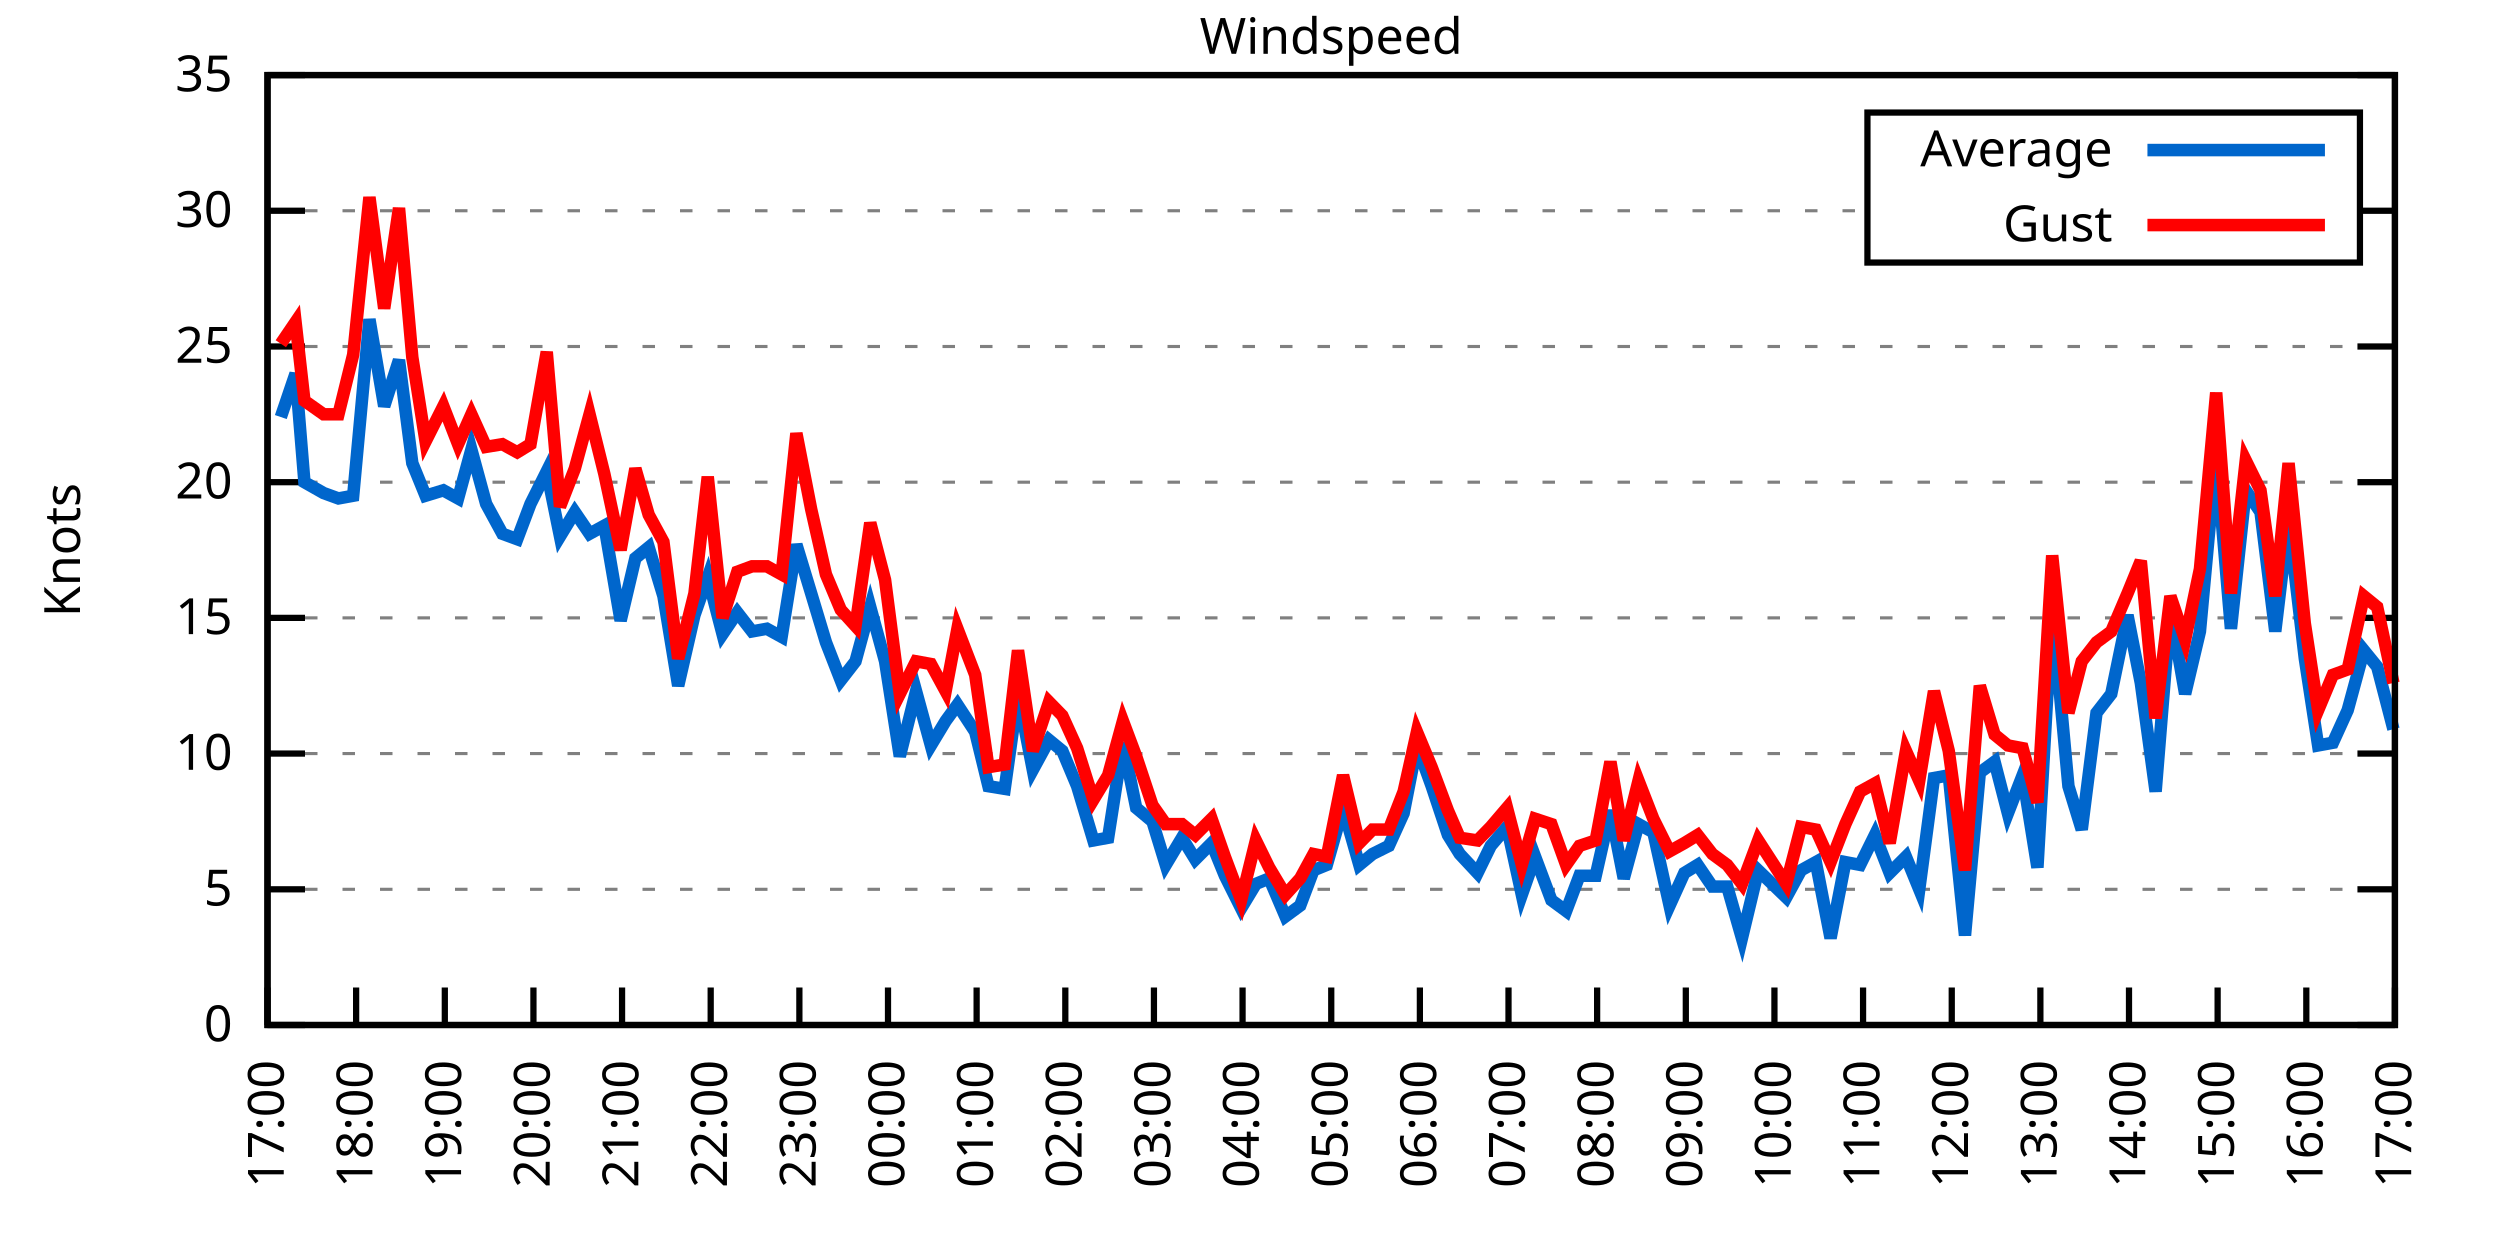
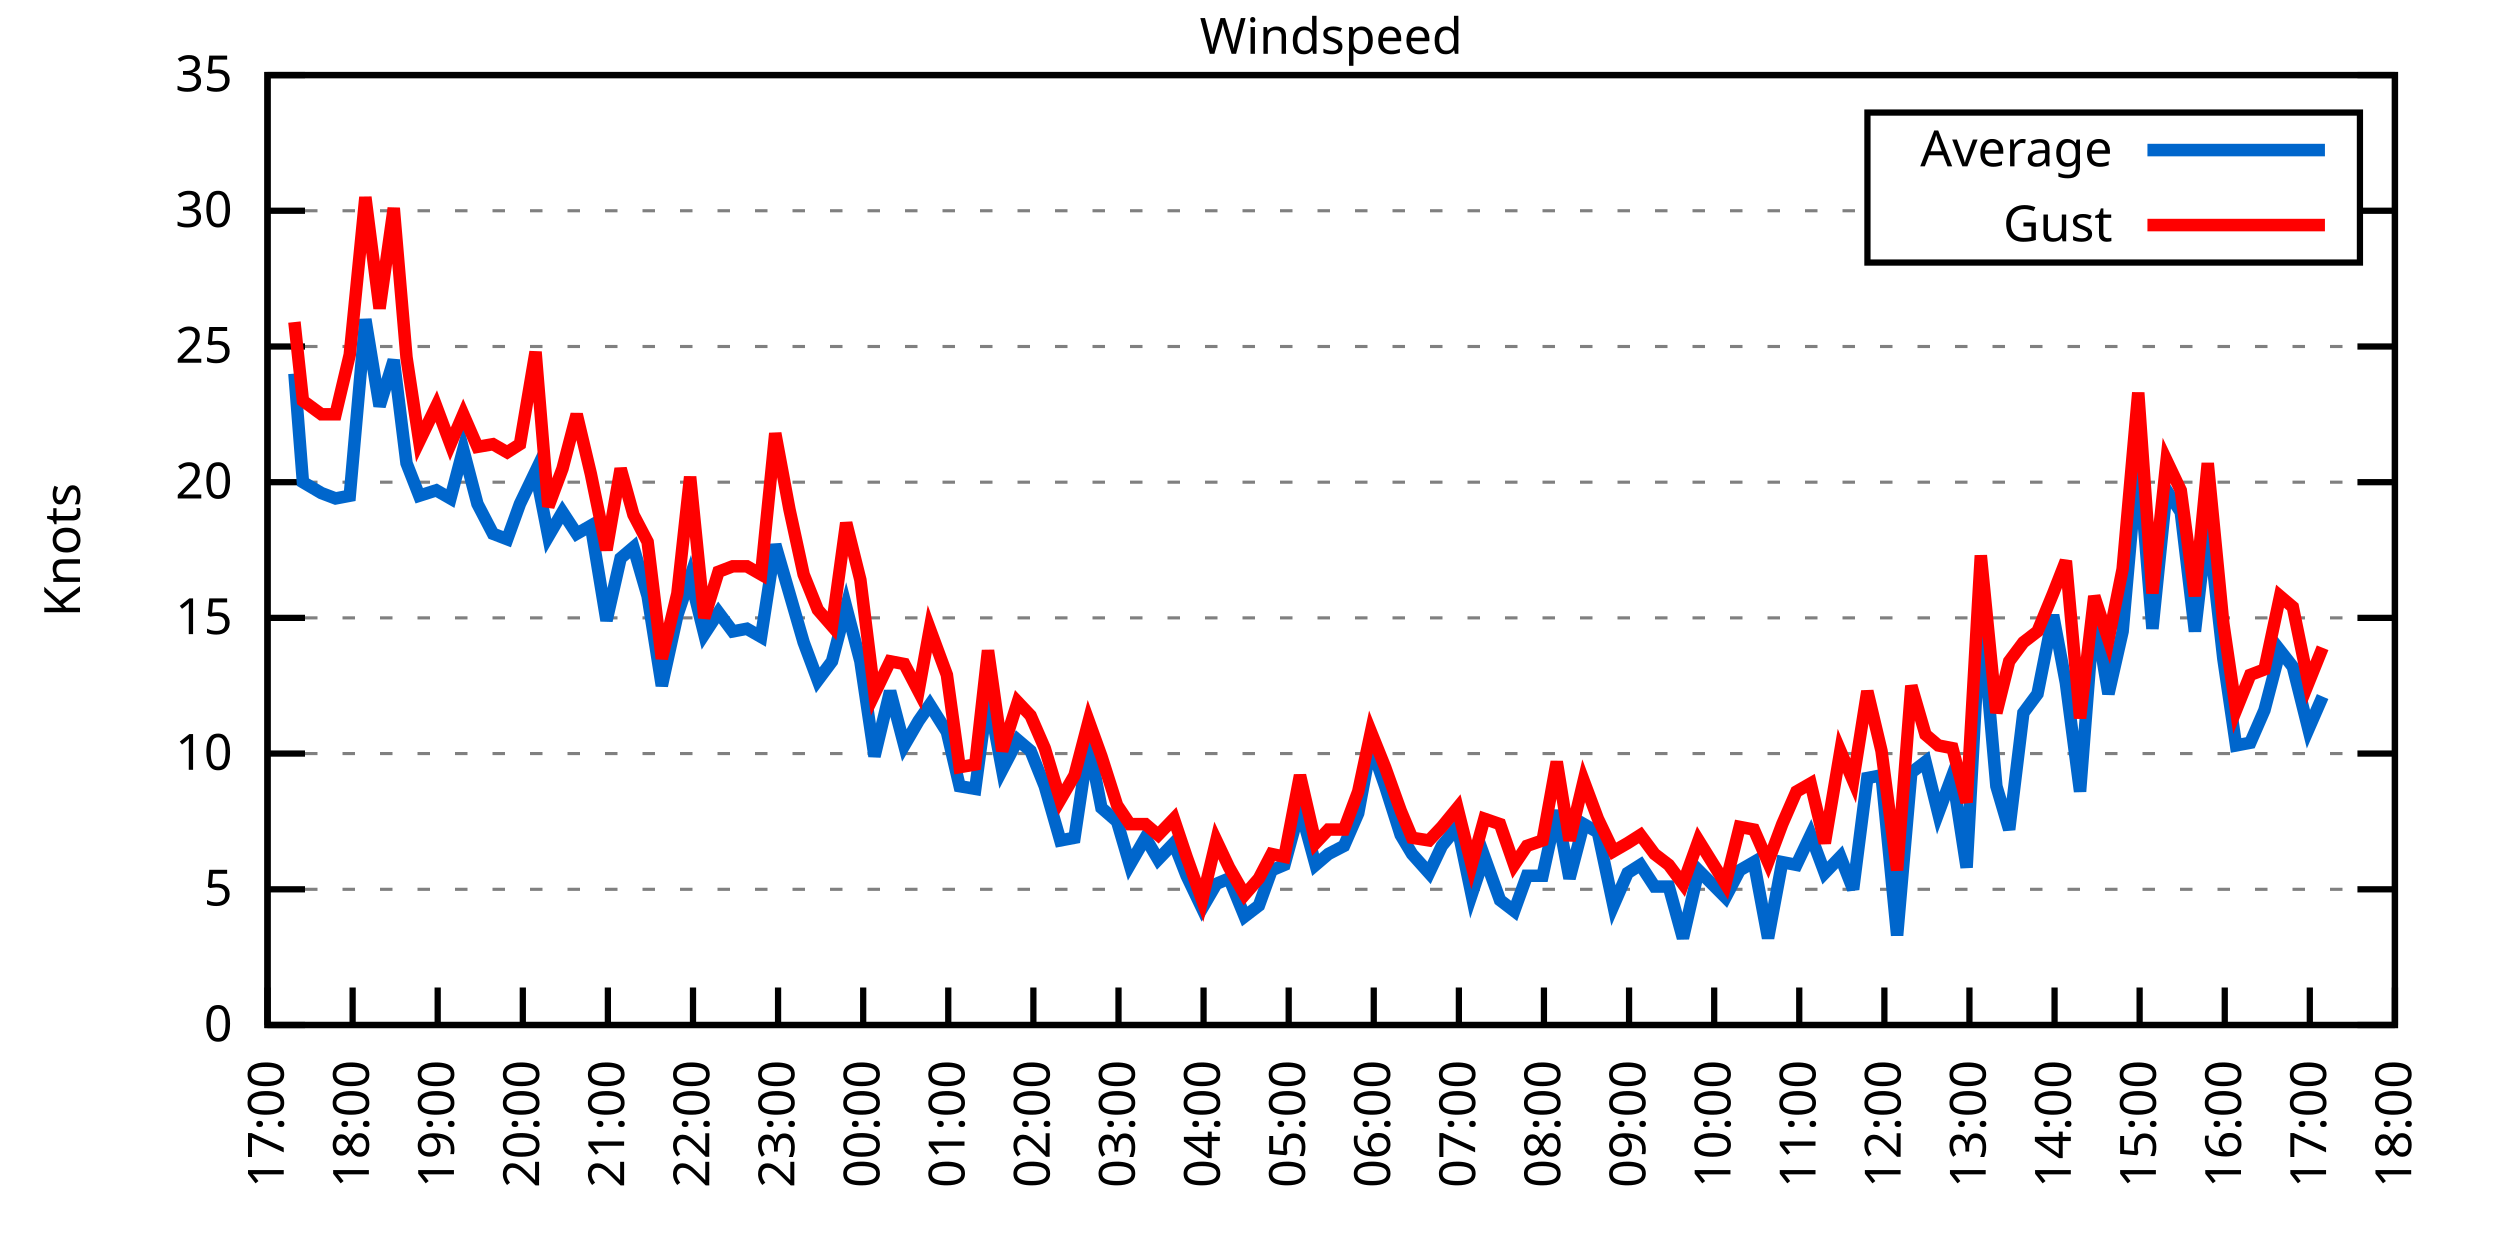
<svg xmlns="http://www.w3.org/2000/svg" xmlns:xlink="http://www.w3.org/1999/xlink" width="400" height="200" viewBox="0 0 400 200">
  <g id="gnuplot_canvas">
    <rect x="0" y="0" width="400" height="200" fill="none" />
    <defs>
      <circle id="gpDot" r="0.5" stroke-width="0.5" stroke="currentColor" />
      <path id="gpPt0" stroke-width="0.333" stroke="currentColor" d="M-1,0 h2 M0,-1 v2" />
      <path id="gpPt1" stroke-width="0.333" stroke="currentColor" d="M-1,-1 L1,1 M1,-1 L-1,1" />
      <path id="gpPt2" stroke-width="0.333" stroke="currentColor" d="M-1,0 L1,0 M0,-1 L0,1 M-1,-1 L1,1 M-1,1 L1,-1" />
      <rect id="gpPt3" stroke-width="0.333" stroke="currentColor" x="-1" y="-1" width="2" height="2" />
      <rect id="gpPt4" stroke-width="0.333" stroke="currentColor" fill="currentColor" x="-1" y="-1" width="2" height="2" />
      <circle id="gpPt5" stroke-width="0.333" stroke="currentColor" cx="0" cy="0" r="1" />
      <use xlink:href="#gpPt5" id="gpPt6" fill="currentColor" stroke="none" />
      <path id="gpPt7" stroke-width="0.333" stroke="currentColor" d="M0,-1.33 L-1.33,0.67 L1.33,0.67 z" />
      <use xlink:href="#gpPt7" id="gpPt8" fill="currentColor" stroke="none" />
      <use xlink:href="#gpPt7" id="gpPt9" stroke="currentColor" transform="rotate(180)" />
      <use xlink:href="#gpPt9" id="gpPt10" fill="currentColor" stroke="none" />
      <use xlink:href="#gpPt3" id="gpPt11" stroke="currentColor" transform="rotate(45)" />
      <use xlink:href="#gpPt11" id="gpPt12" fill="currentColor" stroke="none" />
      <path id="gpPt13" stroke-width="0.333" stroke="currentColor" d="M0,1.330 L1.265,0.411 L0.782,-1.067 L-0.782,-1.076 L-1.265,0.411 z" />
      <use xlink:href="#gpPt13" id="gpPt14" fill="currentColor" stroke="none" />
      <filter id="textbox" filterUnits="objectBoundingBox" x="0" y="0" height="1" width="1">
        <feFlood flood-color="white" flood-opacity="1" result="bgnd" />
        <feComposite in="SourceGraphic" in2="bgnd" operator="atop" />
      </filter>
      <filter id="greybox" filterUnits="objectBoundingBox" x="0" y="0" height="1" width="1">
        <feFlood flood-color="lightgrey" flood-opacity="1" result="grey" />
        <feComposite in="SourceGraphic" in2="grey" operator="atop" />
      </filter>
    </defs>
    <g fill="none" color="white" stroke="currentColor" stroke-width="1.00" stroke-linecap="butt" stroke-linejoin="miter">
</g>
    <g fill="none" color="black" stroke="currentColor" stroke-width="1.00" stroke-linecap="butt" stroke-linejoin="miter">
      <g stroke="none" shape-rendering="crispEdges">
        <polygon fill="rgb(255, 255, 255)" points="42.80,164.00 383.18,164.00 383.18,12.02 42.80,12.02 " />
      </g>
    </g>
    <g fill="none" color="black" stroke="currentColor" stroke-width="1.00" stroke-linecap="butt" stroke-linejoin="miter">
</g>
    <g fill="none" color="black" stroke="black" stroke-width="0.50" stroke-linecap="butt" stroke-linejoin="miter">
</g>
    <g fill="none" color="gray" stroke="currentColor" stroke-width="0.50" stroke-linecap="butt" stroke-linejoin="miter">
      <path stroke="gray" stroke-dasharray="2,4" class="gridline" d="M42.80,164.00 L383.19,164.00  " />
    </g>
    <g fill="none" color="gray" stroke="gray" stroke-width="1.00" stroke-linecap="butt" stroke-linejoin="miter">
</g>
    <g fill="none" color="black" stroke="currentColor" stroke-width="1.00" stroke-linecap="butt" stroke-linejoin="miter">
      <path stroke="black" d="M42.80,164.00 L48.80,164.00 M383.19,164.00 L377.19,164.00  " />
      <g transform="translate(37.20,166.60)" stroke="none" fill="black" font-family="Sans" font-size="8.00" text-anchor="end">
        <text>
          <tspan font-family="Sans"> 0</tspan>
        </text>
      </g>
    </g>
    <g fill="none" color="black" stroke="currentColor" stroke-width="1.00" stroke-linecap="butt" stroke-linejoin="miter">
</g>
    <g fill="none" color="black" stroke="black" stroke-width="0.50" stroke-linecap="butt" stroke-linejoin="miter">
</g>
    <g fill="none" color="gray" stroke="currentColor" stroke-width="0.50" stroke-linecap="butt" stroke-linejoin="miter">
      <path stroke="gray" stroke-dasharray="2,4" class="gridline" d="M42.80,142.29 L383.19,142.29  " />
    </g>
    <g fill="none" color="gray" stroke="gray" stroke-width="1.00" stroke-linecap="butt" stroke-linejoin="miter">
</g>
    <g fill="none" color="black" stroke="currentColor" stroke-width="1.00" stroke-linecap="butt" stroke-linejoin="miter">
      <path stroke="black" d="M42.80,142.29 L48.80,142.29 M383.19,142.29 L377.19,142.29  " />
      <g transform="translate(37.20,144.89)" stroke="none" fill="black" font-family="Sans" font-size="8.00" text-anchor="end">
        <text>
          <tspan font-family="Sans"> 5</tspan>
        </text>
      </g>
    </g>
    <g fill="none" color="black" stroke="currentColor" stroke-width="1.00" stroke-linecap="butt" stroke-linejoin="miter">
</g>
    <g fill="none" color="black" stroke="black" stroke-width="0.50" stroke-linecap="butt" stroke-linejoin="miter">
</g>
    <g fill="none" color="gray" stroke="currentColor" stroke-width="0.50" stroke-linecap="butt" stroke-linejoin="miter">
      <path stroke="gray" stroke-dasharray="2,4" class="gridline" d="M42.80,120.57 L383.19,120.57  " />
    </g>
    <g fill="none" color="gray" stroke="gray" stroke-width="1.00" stroke-linecap="butt" stroke-linejoin="miter">
</g>
    <g fill="none" color="black" stroke="currentColor" stroke-width="1.00" stroke-linecap="butt" stroke-linejoin="miter">
      <path stroke="black" d="M42.80,120.57 L48.80,120.57 M383.19,120.57 L377.19,120.57  " />
      <g transform="translate(37.20,123.17)" stroke="none" fill="black" font-family="Sans" font-size="8.00" text-anchor="end">
        <text>
          <tspan font-family="Sans"> 10</tspan>
        </text>
      </g>
    </g>
    <g fill="none" color="black" stroke="currentColor" stroke-width="1.00" stroke-linecap="butt" stroke-linejoin="miter">
</g>
    <g fill="none" color="black" stroke="black" stroke-width="0.50" stroke-linecap="butt" stroke-linejoin="miter">
</g>
    <g fill="none" color="gray" stroke="currentColor" stroke-width="0.50" stroke-linecap="butt" stroke-linejoin="miter">
      <path stroke="gray" stroke-dasharray="2,4" class="gridline" d="M42.80,98.86 L383.19,98.86  " />
    </g>
    <g fill="none" color="gray" stroke="gray" stroke-width="1.00" stroke-linecap="butt" stroke-linejoin="miter">
</g>
    <g fill="none" color="black" stroke="currentColor" stroke-width="1.00" stroke-linecap="butt" stroke-linejoin="miter">
      <path stroke="black" d="M42.80,98.86 L48.80,98.86 M383.19,98.86 L377.19,98.86  " />
      <g transform="translate(37.20,101.46)" stroke="none" fill="black" font-family="Sans" font-size="8.00" text-anchor="end">
        <text>
          <tspan font-family="Sans"> 15</tspan>
        </text>
      </g>
    </g>
    <g fill="none" color="black" stroke="currentColor" stroke-width="1.00" stroke-linecap="butt" stroke-linejoin="miter">
</g>
    <g fill="none" color="black" stroke="black" stroke-width="0.50" stroke-linecap="butt" stroke-linejoin="miter">
</g>
    <g fill="none" color="gray" stroke="currentColor" stroke-width="0.50" stroke-linecap="butt" stroke-linejoin="miter">
      <path stroke="gray" stroke-dasharray="2,4" class="gridline" d="M42.80,77.15 L383.19,77.15  " />
    </g>
    <g fill="none" color="gray" stroke="gray" stroke-width="1.00" stroke-linecap="butt" stroke-linejoin="miter">
</g>
    <g fill="none" color="black" stroke="currentColor" stroke-width="1.00" stroke-linecap="butt" stroke-linejoin="miter">
      <path stroke="black" d="M42.80,77.15 L48.80,77.15 M383.19,77.15 L377.19,77.15  " />
      <g transform="translate(37.20,79.75)" stroke="none" fill="black" font-family="Sans" font-size="8.00" text-anchor="end">
        <text>
          <tspan font-family="Sans"> 20</tspan>
        </text>
      </g>
    </g>
    <g fill="none" color="black" stroke="currentColor" stroke-width="1.00" stroke-linecap="butt" stroke-linejoin="miter">
</g>
    <g fill="none" color="black" stroke="black" stroke-width="0.50" stroke-linecap="butt" stroke-linejoin="miter">
</g>
    <g fill="none" color="gray" stroke="currentColor" stroke-width="0.50" stroke-linecap="butt" stroke-linejoin="miter">
      <path stroke="gray" stroke-dasharray="2,4" class="gridline" d="M42.80,55.44 L383.19,55.44  " />
    </g>
    <g fill="none" color="gray" stroke="gray" stroke-width="1.00" stroke-linecap="butt" stroke-linejoin="miter">
</g>
    <g fill="none" color="black" stroke="currentColor" stroke-width="1.00" stroke-linecap="butt" stroke-linejoin="miter">
      <path stroke="black" d="M42.80,55.44 L48.80,55.44 M383.19,55.44 L377.19,55.44  " />
      <g transform="translate(37.20,58.04)" stroke="none" fill="black" font-family="Sans" font-size="8.00" text-anchor="end">
        <text>
          <tspan font-family="Sans"> 25</tspan>
        </text>
      </g>
    </g>
    <g fill="none" color="black" stroke="currentColor" stroke-width="1.00" stroke-linecap="butt" stroke-linejoin="miter">
</g>
    <g fill="none" color="black" stroke="black" stroke-width="0.50" stroke-linecap="butt" stroke-linejoin="miter">
</g>
    <g fill="none" color="gray" stroke="currentColor" stroke-width="0.50" stroke-linecap="butt" stroke-linejoin="miter">
      <path stroke="gray" stroke-dasharray="2,4" class="gridline" d="M42.80,33.72 L298.79,33.72 M377.59,33.72 L383.19,33.72  " />
    </g>
    <g fill="none" color="gray" stroke="gray" stroke-width="1.00" stroke-linecap="butt" stroke-linejoin="miter">
</g>
    <g fill="none" color="black" stroke="currentColor" stroke-width="1.00" stroke-linecap="butt" stroke-linejoin="miter">
      <path stroke="black" d="M42.80,33.72 L48.80,33.72 M383.19,33.72 L377.19,33.72  " />
      <g transform="translate(37.20,36.32)" stroke="none" fill="black" font-family="Sans" font-size="8.00" text-anchor="end">
        <text>
          <tspan font-family="Sans"> 30</tspan>
        </text>
      </g>
    </g>
    <g fill="none" color="black" stroke="currentColor" stroke-width="1.00" stroke-linecap="butt" stroke-linejoin="miter">
</g>
    <g fill="none" color="black" stroke="black" stroke-width="0.50" stroke-linecap="butt" stroke-linejoin="miter">
</g>
    <g fill="none" color="gray" stroke="currentColor" stroke-width="0.50" stroke-linecap="butt" stroke-linejoin="miter">
      <path stroke="gray" stroke-dasharray="2,4" class="gridline" d="M42.80,12.01 L383.19,12.01  " />
    </g>
    <g fill="none" color="gray" stroke="gray" stroke-width="1.00" stroke-linecap="butt" stroke-linejoin="miter">
</g>
    <g fill="none" color="black" stroke="currentColor" stroke-width="1.00" stroke-linecap="butt" stroke-linejoin="miter">
      <path stroke="black" d="M42.80,12.01 L48.80,12.01 M383.19,12.01 L377.19,12.01  " />
      <g transform="translate(37.20,14.61)" stroke="none" fill="black" font-family="Sans" font-size="8.00" text-anchor="end">
        <text>
          <tspan font-family="Sans"> 35</tspan>
        </text>
      </g>
    </g>
    <g fill="none" color="black" stroke="currentColor" stroke-width="1.00" stroke-linecap="butt" stroke-linejoin="miter">
      <path stroke="black" d="M42.80,164.00 L42.80,158.00  " />
      <g transform="translate(45.40,169.60) rotate(270.00)" stroke="none" fill="black" font-family="Sans" font-size="8.00" text-anchor="end">
        <text>
          <tspan font-family="Sans">17:00</tspan>
        </text>
      </g>
    </g>
    <g fill="none" color="black" stroke="currentColor" stroke-width="1.00" stroke-linecap="butt" stroke-linejoin="miter">
-       <path stroke="black" d="M56.98,164.00 L56.98,158.00  " />
-       <g transform="translate(59.58,169.60) rotate(270.00)" stroke="none" fill="black" font-family="Sans" font-size="8.00" text-anchor="end">
+       <path stroke="black" d="M56.42,164.00 L56.42,158.00  " />
+       <g transform="translate(59.02,169.60) rotate(270.00)" stroke="none" fill="black" font-family="Sans" font-size="8.00" text-anchor="end">
        <text>
          <tspan font-family="Sans">18:00</tspan>
        </text>
      </g>
    </g>
    <g fill="none" color="black" stroke="currentColor" stroke-width="1.00" stroke-linecap="butt" stroke-linejoin="miter">
-       <path stroke="black" d="M71.17,164.00 L71.17,158.00  " />
-       <g transform="translate(73.77,169.60) rotate(270.00)" stroke="none" fill="black" font-family="Sans" font-size="8.00" text-anchor="end">
+       <path stroke="black" d="M70.03,164.00 L70.03,158.00  " />
+       <g transform="translate(72.63,169.60) rotate(270.00)" stroke="none" fill="black" font-family="Sans" font-size="8.00" text-anchor="end">
        <text>
          <tspan font-family="Sans">19:00</tspan>
        </text>
      </g>
    </g>
    <g fill="none" color="black" stroke="currentColor" stroke-width="1.00" stroke-linecap="butt" stroke-linejoin="miter">
-       <path stroke="black" d="M85.35,164.00 L85.35,158.00  " />
-       <g transform="translate(87.95,169.60) rotate(270.00)" stroke="none" fill="black" font-family="Sans" font-size="8.00" text-anchor="end">
+       <path stroke="black" d="M83.65,164.00 L83.65,158.00  " />
+       <g transform="translate(86.25,169.60) rotate(270.00)" stroke="none" fill="black" font-family="Sans" font-size="8.00" text-anchor="end">
        <text>
          <tspan font-family="Sans">20:00</tspan>
        </text>
      </g>
    </g>
    <g fill="none" color="black" stroke="currentColor" stroke-width="1.00" stroke-linecap="butt" stroke-linejoin="miter">
-       <path stroke="black" d="M99.53,164.00 L99.53,158.00  " />
-       <g transform="translate(102.13,169.60) rotate(270.00)" stroke="none" fill="black" font-family="Sans" font-size="8.00" text-anchor="end">
+       <path stroke="black" d="M97.26,164.00 L97.26,158.00  " />
+       <g transform="translate(99.86,169.60) rotate(270.00)" stroke="none" fill="black" font-family="Sans" font-size="8.00" text-anchor="end">
        <text>
          <tspan font-family="Sans">21:00</tspan>
        </text>
      </g>
    </g>
    <g fill="none" color="black" stroke="currentColor" stroke-width="1.00" stroke-linecap="butt" stroke-linejoin="miter">
-       <path stroke="black" d="M113.71,164.00 L113.71,158.00  " />
-       <g transform="translate(116.31,169.60) rotate(270.00)" stroke="none" fill="black" font-family="Sans" font-size="8.00" text-anchor="end">
+       <path stroke="black" d="M110.88,164.00 L110.88,158.00  " />
+       <g transform="translate(113.48,169.60) rotate(270.00)" stroke="none" fill="black" font-family="Sans" font-size="8.00" text-anchor="end">
        <text>
          <tspan font-family="Sans">22:00</tspan>
        </text>
      </g>
    </g>
    <g fill="none" color="black" stroke="currentColor" stroke-width="1.00" stroke-linecap="butt" stroke-linejoin="miter">
-       <path stroke="black" d="M127.90,164.00 L127.90,158.00  " />
-       <g transform="translate(130.50,169.60) rotate(270.00)" stroke="none" fill="black" font-family="Sans" font-size="8.00" text-anchor="end">
+       <path stroke="black" d="M124.49,164.00 L124.49,158.00  " />
+       <g transform="translate(127.09,169.60) rotate(270.00)" stroke="none" fill="black" font-family="Sans" font-size="8.00" text-anchor="end">
        <text>
          <tspan font-family="Sans">23:00</tspan>
        </text>
      </g>
    </g>
    <g fill="none" color="black" stroke="currentColor" stroke-width="1.00" stroke-linecap="butt" stroke-linejoin="miter">
-       <path stroke="black" d="M142.08,164.00 L142.08,158.00  " />
-       <g transform="translate(144.68,169.60) rotate(270.00)" stroke="none" fill="black" font-family="Sans" font-size="8.00" text-anchor="end">
+       <path stroke="black" d="M138.11,164.00 L138.11,158.00  " />
+       <g transform="translate(140.71,169.60) rotate(270.00)" stroke="none" fill="black" font-family="Sans" font-size="8.00" text-anchor="end">
        <text>
          <tspan font-family="Sans">00:00</tspan>
        </text>
      </g>
    </g>
    <g fill="none" color="black" stroke="currentColor" stroke-width="1.00" stroke-linecap="butt" stroke-linejoin="miter">
-       <path stroke="black" d="M156.26,164.00 L156.26,158.00  " />
-       <g transform="translate(158.86,169.60) rotate(270.00)" stroke="none" fill="black" font-family="Sans" font-size="8.00" text-anchor="end">
+       <path stroke="black" d="M151.72,164.00 L151.72,158.00  " />
+       <g transform="translate(154.32,169.60) rotate(270.00)" stroke="none" fill="black" font-family="Sans" font-size="8.00" text-anchor="end">
        <text>
          <tspan font-family="Sans">01:00</tspan>
        </text>
      </g>
    </g>
    <g fill="none" color="black" stroke="currentColor" stroke-width="1.00" stroke-linecap="butt" stroke-linejoin="miter">
-       <path stroke="black" d="M170.45,164.00 L170.45,158.00  " />
-       <g transform="translate(173.05,169.60) rotate(270.00)" stroke="none" fill="black" font-family="Sans" font-size="8.00" text-anchor="end">
+       <path stroke="black" d="M165.34,164.00 L165.34,158.00  " />
+       <g transform="translate(167.94,169.60) rotate(270.00)" stroke="none" fill="black" font-family="Sans" font-size="8.00" text-anchor="end">
        <text>
          <tspan font-family="Sans">02:00</tspan>
        </text>
      </g>
    </g>
    <g fill="none" color="black" stroke="currentColor" stroke-width="1.00" stroke-linecap="butt" stroke-linejoin="miter">
-       <path stroke="black" d="M184.63,164.00 L184.63,158.00  " />
-       <g transform="translate(187.23,169.60) rotate(270.00)" stroke="none" fill="black" font-family="Sans" font-size="8.00" text-anchor="end">
+       <path stroke="black" d="M178.96,164.00 L178.96,158.00  " />
+       <g transform="translate(181.56,169.60) rotate(270.00)" stroke="none" fill="black" font-family="Sans" font-size="8.00" text-anchor="end">
        <text>
          <tspan font-family="Sans">03:00</tspan>
        </text>
      </g>
    </g>
    <g fill="none" color="black" stroke="currentColor" stroke-width="1.00" stroke-linecap="butt" stroke-linejoin="miter">
-       <path stroke="black" d="M198.81,164.00 L198.81,158.00  " />
-       <g transform="translate(201.41,169.60) rotate(270.00)" stroke="none" fill="black" font-family="Sans" font-size="8.00" text-anchor="end">
+       <path stroke="black" d="M192.57,164.00 L192.57,158.00  " />
+       <g transform="translate(195.17,169.60) rotate(270.00)" stroke="none" fill="black" font-family="Sans" font-size="8.00" text-anchor="end">
        <text>
          <tspan font-family="Sans">04:00</tspan>
        </text>
      </g>
    </g>
    <g fill="none" color="black" stroke="currentColor" stroke-width="1.00" stroke-linecap="butt" stroke-linejoin="miter">
-       <path stroke="black" d="M213.00,164.00 L213.00,158.00  " />
-       <g transform="translate(215.60,169.60) rotate(270.00)" stroke="none" fill="black" font-family="Sans" font-size="8.00" text-anchor="end">
+       <path stroke="black" d="M206.19,164.00 L206.19,158.00  " />
+       <g transform="translate(208.79,169.60) rotate(270.00)" stroke="none" fill="black" font-family="Sans" font-size="8.00" text-anchor="end">
        <text>
          <tspan font-family="Sans">05:00</tspan>
        </text>
      </g>
    </g>
    <g fill="none" color="black" stroke="currentColor" stroke-width="1.00" stroke-linecap="butt" stroke-linejoin="miter">
-       <path stroke="black" d="M227.18,164.00 L227.18,158.00  " />
-       <g transform="translate(229.78,169.60) rotate(270.00)" stroke="none" fill="black" font-family="Sans" font-size="8.00" text-anchor="end">
+       <path stroke="black" d="M219.80,164.00 L219.80,158.00  " />
+       <g transform="translate(222.40,169.60) rotate(270.00)" stroke="none" fill="black" font-family="Sans" font-size="8.00" text-anchor="end">
        <text>
          <tspan font-family="Sans">06:00</tspan>
        </text>
      </g>
    </g>
    <g fill="none" color="black" stroke="currentColor" stroke-width="1.00" stroke-linecap="butt" stroke-linejoin="miter">
-       <path stroke="black" d="M241.36,164.00 L241.36,158.00  " />
-       <g transform="translate(243.96,169.60) rotate(270.00)" stroke="none" fill="black" font-family="Sans" font-size="8.00" text-anchor="end">
+       <path stroke="black" d="M233.42,164.00 L233.42,158.00  " />
+       <g transform="translate(236.02,169.60) rotate(270.00)" stroke="none" fill="black" font-family="Sans" font-size="8.00" text-anchor="end">
        <text>
          <tspan font-family="Sans">07:00</tspan>
        </text>
      </g>
    </g>
    <g fill="none" color="black" stroke="currentColor" stroke-width="1.00" stroke-linecap="butt" stroke-linejoin="miter">
-       <path stroke="black" d="M255.54,164.00 L255.54,158.00  " />
-       <g transform="translate(258.14,169.60) rotate(270.00)" stroke="none" fill="black" font-family="Sans" font-size="8.00" text-anchor="end">
+       <path stroke="black" d="M247.03,164.00 L247.03,158.00  " />
+       <g transform="translate(249.63,169.60) rotate(270.00)" stroke="none" fill="black" font-family="Sans" font-size="8.00" text-anchor="end">
        <text>
          <tspan font-family="Sans">08:00</tspan>
        </text>
      </g>
    </g>
    <g fill="none" color="black" stroke="currentColor" stroke-width="1.00" stroke-linecap="butt" stroke-linejoin="miter">
-       <path stroke="black" d="M269.73,164.00 L269.73,158.00  " />
-       <g transform="translate(272.33,169.60) rotate(270.00)" stroke="none" fill="black" font-family="Sans" font-size="8.00" text-anchor="end">
+       <path stroke="black" d="M260.65,164.00 L260.65,158.00  " />
+       <g transform="translate(263.25,169.60) rotate(270.00)" stroke="none" fill="black" font-family="Sans" font-size="8.00" text-anchor="end">
        <text>
          <tspan font-family="Sans">09:00</tspan>
        </text>
      </g>
    </g>
    <g fill="none" color="black" stroke="currentColor" stroke-width="1.00" stroke-linecap="butt" stroke-linejoin="miter">
-       <path stroke="black" d="M283.91,164.00 L283.91,158.00  " />
-       <g transform="translate(286.51,169.60) rotate(270.00)" stroke="none" fill="black" font-family="Sans" font-size="8.00" text-anchor="end">
+       <path stroke="black" d="M274.27,164.00 L274.27,158.00  " />
+       <g transform="translate(276.87,169.60) rotate(270.00)" stroke="none" fill="black" font-family="Sans" font-size="8.00" text-anchor="end">
        <text>
          <tspan font-family="Sans">10:00</tspan>
        </text>
      </g>
    </g>
    <g fill="none" color="black" stroke="currentColor" stroke-width="1.00" stroke-linecap="butt" stroke-linejoin="miter">
-       <path stroke="black" d="M298.09,164.00 L298.09,158.00  " />
-       <g transform="translate(300.69,169.60) rotate(270.00)" stroke="none" fill="black" font-family="Sans" font-size="8.00" text-anchor="end">
+       <path stroke="black" d="M287.88,164.00 L287.88,158.00  " />
+       <g transform="translate(290.48,169.60) rotate(270.00)" stroke="none" fill="black" font-family="Sans" font-size="8.00" text-anchor="end">
        <text>
          <tspan font-family="Sans">11:00</tspan>
        </text>
      </g>
    </g>
    <g fill="none" color="black" stroke="currentColor" stroke-width="1.00" stroke-linecap="butt" stroke-linejoin="miter">
-       <path stroke="black" d="M312.28,164.00 L312.28,158.00  " />
-       <g transform="translate(314.88,169.60) rotate(270.00)" stroke="none" fill="black" font-family="Sans" font-size="8.00" text-anchor="end">
+       <path stroke="black" d="M301.50,164.00 L301.50,158.00  " />
+       <g transform="translate(304.10,169.60) rotate(270.00)" stroke="none" fill="black" font-family="Sans" font-size="8.00" text-anchor="end">
        <text>
          <tspan font-family="Sans">12:00</tspan>
        </text>
      </g>
    </g>
    <g fill="none" color="black" stroke="currentColor" stroke-width="1.00" stroke-linecap="butt" stroke-linejoin="miter">
-       <path stroke="black" d="M326.46,164.00 L326.46,158.00  " />
-       <g transform="translate(329.06,169.60) rotate(270.00)" stroke="none" fill="black" font-family="Sans" font-size="8.00" text-anchor="end">
+       <path stroke="black" d="M315.11,164.00 L315.11,158.00  " />
+       <g transform="translate(317.71,169.60) rotate(270.00)" stroke="none" fill="black" font-family="Sans" font-size="8.00" text-anchor="end">
        <text>
          <tspan font-family="Sans">13:00</tspan>
        </text>
      </g>
    </g>
    <g fill="none" color="black" stroke="currentColor" stroke-width="1.00" stroke-linecap="butt" stroke-linejoin="miter">
-       <path stroke="black" d="M340.64,164.00 L340.64,158.00  " />
-       <g transform="translate(343.24,169.60) rotate(270.00)" stroke="none" fill="black" font-family="Sans" font-size="8.00" text-anchor="end">
+       <path stroke="black" d="M328.73,164.00 L328.73,158.00  " />
+       <g transform="translate(331.33,169.60) rotate(270.00)" stroke="none" fill="black" font-family="Sans" font-size="8.00" text-anchor="end">
        <text>
          <tspan font-family="Sans">14:00</tspan>
        </text>
      </g>
    </g>
    <g fill="none" color="black" stroke="currentColor" stroke-width="1.00" stroke-linecap="butt" stroke-linejoin="miter">
-       <path stroke="black" d="M354.82,164.00 L354.82,158.00  " />
-       <g transform="translate(357.42,169.60) rotate(270.00)" stroke="none" fill="black" font-family="Sans" font-size="8.00" text-anchor="end">
+       <path stroke="black" d="M342.34,164.00 L342.34,158.00  " />
+       <g transform="translate(344.94,169.60) rotate(270.00)" stroke="none" fill="black" font-family="Sans" font-size="8.00" text-anchor="end">
        <text>
          <tspan font-family="Sans">15:00</tspan>
        </text>
      </g>
    </g>
    <g fill="none" color="black" stroke="currentColor" stroke-width="1.00" stroke-linecap="butt" stroke-linejoin="miter">
-       <path stroke="black" d="M369.01,164.00 L369.01,158.00  " />
-       <g transform="translate(371.61,169.60) rotate(270.00)" stroke="none" fill="black" font-family="Sans" font-size="8.00" text-anchor="end">
+       <path stroke="black" d="M355.96,164.00 L355.96,158.00  " />
+       <g transform="translate(358.56,169.60) rotate(270.00)" stroke="none" fill="black" font-family="Sans" font-size="8.00" text-anchor="end">
        <text>
          <tspan font-family="Sans">16:00</tspan>
+         </text>
+       </g>
+     </g>
+     <g fill="none" color="black" stroke="currentColor" stroke-width="1.00" stroke-linecap="butt" stroke-linejoin="miter">
+       <path stroke="black" d="M369.57,164.00 L369.57,158.00  " />
+       <g transform="translate(372.17,169.60) rotate(270.00)" stroke="none" fill="black" font-family="Sans" font-size="8.00" text-anchor="end">
+         <text>
+           <tspan font-family="Sans">17:00</tspan>
        </text>
      </g>
    </g>
    <g fill="none" color="black" stroke="currentColor" stroke-width="1.00" stroke-linecap="butt" stroke-linejoin="miter">
      <path stroke="black" d="M383.19,164.00 L383.19,158.00  " />
      <g transform="translate(385.79,169.60) rotate(270.00)" stroke="none" fill="black" font-family="Sans" font-size="8.00" text-anchor="end">
        <text>
-           <tspan font-family="Sans">17:00</tspan>
+           <tspan font-family="Sans">18:00</tspan>
        </text>
      </g>
    </g>
    <g fill="none" color="black" stroke="currentColor" stroke-width="1.00" stroke-linecap="butt" stroke-linejoin="miter">
</g>
    <g fill="none" color="black" stroke="currentColor" stroke-width="1.00" stroke-linecap="butt" stroke-linejoin="miter">
      <path stroke="black" d="M42.80,12.01 L42.80,164.00 L383.19,164.00 L383.19,12.01 L42.80,12.01 Z  " />
    </g>
    <g fill="none" color="black" stroke="currentColor" stroke-width="1.00" stroke-linecap="butt" stroke-linejoin="miter">
</g>
    <g fill="none" color="black" stroke="currentColor" stroke-width="1.00" stroke-linecap="butt" stroke-linejoin="miter">
      <path stroke="black" d="M298.79,42.01 L298.79,18.01 L377.59,18.01 L377.59,42.01 L298.79,42.01 Z  " />
    </g>
    <g id="Windspeed_plot_1">
      <g fill="none" color="white" stroke="black" stroke-width="2.00" stroke-linecap="butt" stroke-linejoin="miter">
</g>
      <g fill="none" color="black" stroke="currentColor" stroke-width="2.00" stroke-linecap="butt" stroke-linejoin="miter">
        <g transform="translate(337.99,26.61)" stroke="none" fill="black" font-family="Sans" font-size="8.00" text-anchor="end">
          <text>
            <tspan font-family="Sans">Average</tspan>
          </text>
        </g>
      </g>
      <g fill="none" color="black" stroke="currentColor" stroke-width="2.00" stroke-linecap="butt" stroke-linejoin="miter">
-         <path stroke="rgb(  0, 102, 204)" d="M343.59,24.01 L371.99,24.01 M44.93,66.73 L47.29,59.78 L48.71,77.15 L51.78,78.89 L54.15,79.75 L56.51,79.32   L59.11,51.09 L61.47,64.99 L63.84,57.61 L65.97,74.11 L68.09,79.32 L70.93,78.45 L73.29,79.75 L75.42,71.94   L77.78,80.62 L80.38,85.40 L82.75,86.27 L84.88,80.62 L87.48,75.41 L89.60,85.83 L91.97,81.93 L94.33,85.40   L96.70,84.10 L99.30,99.30 L101.66,89.31 L103.79,87.57 L106.15,95.39 L108.51,109.72 L111.11,98.43 L113.24,92.35   L115.61,101.47 L117.97,97.99 L120.33,101.03 L122.70,100.60 L125.06,101.90 L127.42,87.14 L129.79,94.95 L132.15,102.77   L134.52,108.85 L136.88,105.81 L139.24,97.12 L141.61,105.81 L143.97,121.01 L146.57,110.59 L148.94,119.27 L151.30,115.36   L153.19,112.76 L156.03,117.10 L158.15,125.79 L160.75,126.22 L162.88,111.02 L165.25,123.18 L167.85,118.40 L169.97,120.14   L172.34,125.79 L174.94,134.47 L177.30,134.04 L179.67,118.84 L181.79,129.26 L184.39,131.43 L186.52,138.38 L189.12,134.04   L191.25,137.51 L193.85,134.90 L195.98,140.12 L198.58,145.33 L200.94,141.42 L203.07,140.55 L205.67,146.63 L208.03,144.89   L210.16,139.25 L212.29,138.38 L214.89,129.26 L217.49,138.38 L219.61,136.64 L222.21,135.34 L224.58,130.13 L226.71,119.27   L229.07,125.79 L231.67,133.60 L233.56,136.64 L236.40,139.68 L238.52,135.34 L241.12,132.30 L243.49,143.16 L245.62,137.08   L248.22,144.02 L250.58,145.76 L252.71,140.12 L255.31,140.12 L257.67,129.69 L259.80,140.55 L262.16,131.86 L264.53,133.17   L267.13,144.89 L269.49,139.68 L271.62,138.38 L273.98,141.85 L276.35,141.85 L278.71,150.10 L281.31,139.25 L285.80,143.59   L288.16,139.25 L290.53,137.94 L292.89,150.10 L295.26,137.94 L297.62,138.38 L299.98,133.60 L302.35,139.68 L304.95,137.08   L307.08,142.29 L309.44,124.48 L311.80,124.05 L314.40,149.67 L316.77,123.61 L319.13,121.88 L321.26,130.13 L323.62,124.05   L325.99,138.81 L328.35,97.56 L330.95,125.79 L333.08,132.73 L335.44,114.06 L337.80,111.02 L340.40,98.43 L342.53,109.28   L344.90,126.65 L347.26,97.56 L349.62,111.02 L351.99,101.03 L354.59,72.81 L356.95,100.60 L359.32,78.45 L361.68,81.93   L364.04,101.03 L366.17,83.23 L368.77,105.38 L370.90,119.27 L373.26,118.84 L375.63,113.63 L378.23,104.07 L380.35,106.68   L382.95,116.67  " />
+         <path stroke="rgb(  0, 102, 204)" d="M343.59,24.01 L371.99,24.01 M47.11,59.78 L48.47,77.15 L51.42,78.89 L53.69,79.75 L55.96,79.32 L58.46,51.09   L60.73,64.99 L63.00,57.61 L65.04,74.11 L67.08,79.32 L69.80,78.45 L72.07,79.75 L74.12,71.94 L76.39,80.62   L78.88,85.40 L81.15,86.27 L83.19,80.62 L85.69,75.41 L87.73,85.83 L90.00,81.93 L92.27,85.40 L94.54,84.10   L97.04,99.30 L99.30,89.31 L101.35,87.57 L103.62,95.39 L105.89,109.72 L108.38,98.43 L110.42,92.35 L112.69,101.47   L114.96,97.99 L117.23,101.03 L119.50,100.60 L121.77,101.90 L124.04,87.14 L126.31,94.95 L128.58,102.77 L130.85,108.85   L133.12,105.81 L135.39,97.12 L137.66,105.81 L139.92,121.01 L142.42,110.59 L144.69,119.27 L146.96,115.36 L148.77,112.76   L151.50,117.10 L153.54,125.79 L156.04,126.22 L158.08,111.02 L160.35,123.18 L162.84,118.40 L164.89,120.14 L167.16,125.79   L169.65,134.47 L171.92,134.04 L174.19,118.84 L176.23,129.26 L178.73,131.43 L180.77,138.38 L183.27,134.04 L185.31,137.51   L187.81,134.90 L189.85,140.12 L192.34,145.33 L194.61,141.42 L196.66,140.55 L199.15,146.63 L201.42,144.89 L203.46,139.25   L205.51,138.38 L208.00,129.26 L210.50,138.38 L212.54,136.64 L215.04,135.34 L217.31,130.13 L219.35,119.27 L221.62,125.79   L224.11,133.60 L225.93,136.64 L228.65,139.68 L230.70,135.34 L233.19,132.30 L235.46,143.16 L237.50,137.08 L240.00,144.02   L242.27,145.76 L244.31,140.12 L246.81,140.12 L249.08,129.69 L251.12,140.55 L253.39,131.86 L255.66,133.17 L258.15,144.89   L260.42,139.68 L262.47,138.38 L264.73,141.85 L267.00,141.85 L269.27,150.10 L271.77,139.25 L276.08,143.59 L278.35,139.25   L280.62,137.94 L282.89,150.10 L285.16,137.94 L287.43,138.38 L289.70,133.60 L291.97,139.68 L294.46,137.08 L296.50,142.29   L298.77,124.48 L301.04,124.05 L303.54,149.67 L305.81,123.61 L308.08,121.88 L310.12,130.13 L312.39,124.05 L314.66,138.81   L316.93,97.56 L319.42,125.79 L321.47,132.73 L323.74,114.06 L326.00,111.02 L328.50,98.43 L330.54,109.28 L332.81,126.65   L335.08,97.56 L337.35,111.02 L339.62,101.03 L342.12,72.81 L344.39,100.60 L346.65,78.45 L348.92,81.93 L351.19,101.03   L353.24,83.23 L355.73,105.38 L357.77,119.27 L360.04,118.84 L362.31,113.63 L364.81,104.07 L366.85,106.68 L369.35,116.67   L371.62,111.45  " />
      </g>
    </g>
    <g id="Windspeed_plot_2">
      <g fill="none" color="black" stroke="currentColor" stroke-width="2.00" stroke-linecap="butt" stroke-linejoin="miter">
        <g transform="translate(337.99,38.61)" stroke="none" fill="black" font-family="Sans" font-size="8.00" text-anchor="end">
          <text>
            <tspan font-family="Sans">Gust</tspan>
          </text>
        </g>
      </g>
      <g fill="none" color="black" stroke="currentColor" stroke-width="2.00" stroke-linecap="butt" stroke-linejoin="miter">
-         <path stroke="rgb(255,   0,   0)" d="M343.59,36.01 L371.99,36.01 M44.93,55.00 L47.29,51.53 L48.71,64.12 L51.78,66.29 L54.15,66.29 L56.51,56.74   L59.11,31.55 L61.47,49.36 L63.84,33.29 L65.97,57.17 L68.09,70.63 L70.93,64.99 L73.29,71.07 L75.42,66.29   L77.78,71.50 L80.38,71.07 L82.75,72.37 L84.88,71.07 L87.48,56.30 L89.60,81.06 L91.97,74.98 L94.33,66.29   L96.70,75.85 L99.30,88.00 L101.66,74.98 L103.79,82.36 L106.15,86.70 L108.51,105.38 L111.11,94.95 L113.24,76.28   L115.61,98.86 L117.97,91.48 L120.33,90.61 L122.70,90.61 L125.06,91.91 L127.42,69.33 L129.79,81.49 L132.15,91.91   L134.52,97.56 L136.88,100.16 L139.24,83.66 L141.61,92.78 L143.97,111.02 L146.57,105.81 L148.94,106.24 L151.30,110.59   L153.19,100.60 L156.03,107.98 L158.15,122.75 L160.75,122.31 L162.88,104.07 L165.25,120.14 L167.85,112.32 L169.97,114.49   L172.34,119.71 L174.94,127.96 L177.30,124.05 L179.67,115.36 L181.79,121.01 L184.39,128.83 L186.52,131.86 L189.12,131.86   L191.25,133.60 L193.85,131.00 L195.98,137.08 L198.58,144.02 L200.94,134.47 L203.07,138.81 L205.67,143.16 L208.03,140.55   L210.16,136.64 L212.29,137.08 L214.89,124.05 L217.49,134.90 L219.61,132.73 L222.21,132.73 L224.58,126.65 L226.71,117.10   L229.07,122.75 L231.67,129.69 L233.56,134.04 L236.40,134.47 L238.52,132.30 L241.12,129.26 L243.49,138.38 L245.62,131.00   L248.22,131.86 L250.58,138.38 L252.71,135.34 L255.31,134.47 L257.67,121.88 L259.80,134.47 L262.16,124.92 L264.53,131.00   L267.13,136.21 L269.49,134.90 L271.62,133.60 L273.98,136.64 L276.35,138.38 L278.71,141.42 L281.31,134.47 L285.80,141.42   L288.16,132.30 L290.53,132.73 L292.89,137.94 L295.26,131.86 L297.62,126.65 L299.98,125.35 L302.35,134.90 L304.95,120.14   L307.08,124.92 L309.44,110.59 L311.80,120.14 L314.40,139.25 L316.77,109.72 L319.13,117.53 L321.26,119.27 L323.62,119.71   L325.99,128.39 L328.35,88.87 L330.95,114.06 L333.08,105.81 L335.44,102.77 L337.80,101.03 L340.40,94.95 L342.53,89.74   L344.90,114.93 L347.26,95.39 L349.62,102.34 L351.99,91.04 L354.59,62.82 L356.95,94.95 L359.32,73.67 L361.68,78.45   L364.04,95.39 L366.17,74.11 L368.77,99.73 L370.90,113.63 L373.26,107.98 L375.63,107.11 L378.23,95.39 L380.35,97.12   L382.95,109.28  " />
+         <path stroke="rgb(255,   0,   0)" d="M343.59,36.01 L371.99,36.01 M47.11,51.53 L48.47,64.12 L51.42,66.29 L53.69,66.29 L55.96,56.74 L58.46,31.55   L60.73,49.36 L63.00,33.29 L65.04,57.17 L67.08,70.63 L69.80,64.99 L72.07,71.07 L74.12,66.29 L76.39,71.50   L78.88,71.07 L81.15,72.37 L83.19,71.07 L85.69,56.30 L87.73,81.06 L90.00,74.98 L92.27,66.29 L94.54,75.85   L97.04,88.00 L99.30,74.98 L101.35,82.36 L103.62,86.70 L105.89,105.38 L108.38,94.95 L110.42,76.28 L112.69,98.86   L114.96,91.48 L117.23,90.61 L119.50,90.61 L121.77,91.91 L124.04,69.33 L126.31,81.49 L128.58,91.91 L130.85,97.56   L133.12,100.16 L135.39,83.66 L137.66,92.78 L139.92,111.02 L142.42,105.81 L144.69,106.24 L146.96,110.59 L148.77,100.60   L151.50,107.98 L153.54,122.75 L156.04,122.31 L158.08,104.07 L160.35,120.14 L162.84,112.32 L164.89,114.49 L167.16,119.71   L169.65,127.96 L171.92,124.05 L174.19,115.36 L176.23,121.01 L178.73,128.83 L180.77,131.86 L183.27,131.86 L185.31,133.60   L187.81,131.00 L189.85,137.08 L192.34,144.02 L194.61,134.47 L196.66,138.81 L199.15,143.16 L201.42,140.55 L203.46,136.64   L205.51,137.08 L208.00,124.05 L210.50,134.90 L212.54,132.73 L215.04,132.73 L217.31,126.65 L219.35,117.10 L221.62,122.75   L224.11,129.69 L225.93,134.04 L228.65,134.47 L230.70,132.30 L233.19,129.26 L235.46,138.38 L237.50,131.00 L240.00,131.86   L242.27,138.38 L244.31,135.34 L246.81,134.47 L249.08,121.88 L251.12,134.47 L253.39,124.92 L255.66,131.00 L258.15,136.21   L260.42,134.90 L262.47,133.60 L264.73,136.64 L267.00,138.38 L269.27,141.42 L271.77,134.47 L276.08,141.42 L278.35,132.30   L280.62,132.73 L282.89,137.94 L285.16,131.86 L287.43,126.65 L289.70,125.35 L291.97,134.90 L294.46,120.14 L296.50,124.92   L298.77,110.59 L301.04,120.14 L303.54,139.25 L305.81,109.72 L308.08,117.53 L310.12,119.27 L312.39,119.71 L314.66,128.39   L316.93,88.87 L319.42,114.06 L321.47,105.81 L323.74,102.77 L326.00,101.03 L328.50,94.95 L330.54,89.74 L332.81,114.93   L335.08,95.39 L337.35,102.34 L339.62,91.04 L342.12,62.82 L344.39,94.95 L346.65,73.67 L348.92,78.45 L351.19,95.39   L353.24,74.11 L355.73,99.73 L357.77,113.63 L360.04,107.98 L362.31,107.11 L364.81,95.39 L366.85,97.12 L369.35,109.28   L371.62,103.64  " />
      </g>
    </g>
    <g fill="none" color="black" stroke="currentColor" stroke-width="2.00" stroke-linecap="butt" stroke-linejoin="miter">
</g>
    <g fill="none" color="black" stroke="black" stroke-width="1.00" stroke-linecap="butt" stroke-linejoin="miter">
</g>
    <g fill="none" color="black" stroke="currentColor" stroke-width="1.00" stroke-linecap="butt" stroke-linejoin="miter">
      <path stroke="black" d="M42.80,12.01 L42.80,164.00 L383.19,164.00 L383.19,12.01 L42.80,12.01 Z  " />
      <g transform="translate(12.80,88.01) rotate(270.00)" stroke="none" fill="black" font-family="Sans" font-size="8.00" text-anchor="middle">
        <text>
          <tspan font-family="Sans">Knots</tspan>
        </text>
      </g>
    </g>
    <g fill="none" color="black" stroke="currentColor" stroke-width="1.00" stroke-linecap="butt" stroke-linejoin="miter">
</g>
    <g fill="none" color="black" stroke="currentColor" stroke-width="1.00" stroke-linecap="butt" stroke-linejoin="miter">
      <g transform="translate(212.99,8.61)" stroke="none" fill="black" font-family="Sans" font-size="8.00" text-anchor="middle">
        <text>
          <tspan font-family="Sans">Windspeed</tspan>
        </text>
      </g>
    </g>
    <g fill="none" color="black" stroke="currentColor" stroke-width="1.00" stroke-linecap="butt" stroke-linejoin="miter">
</g>
  </g>
</svg>
